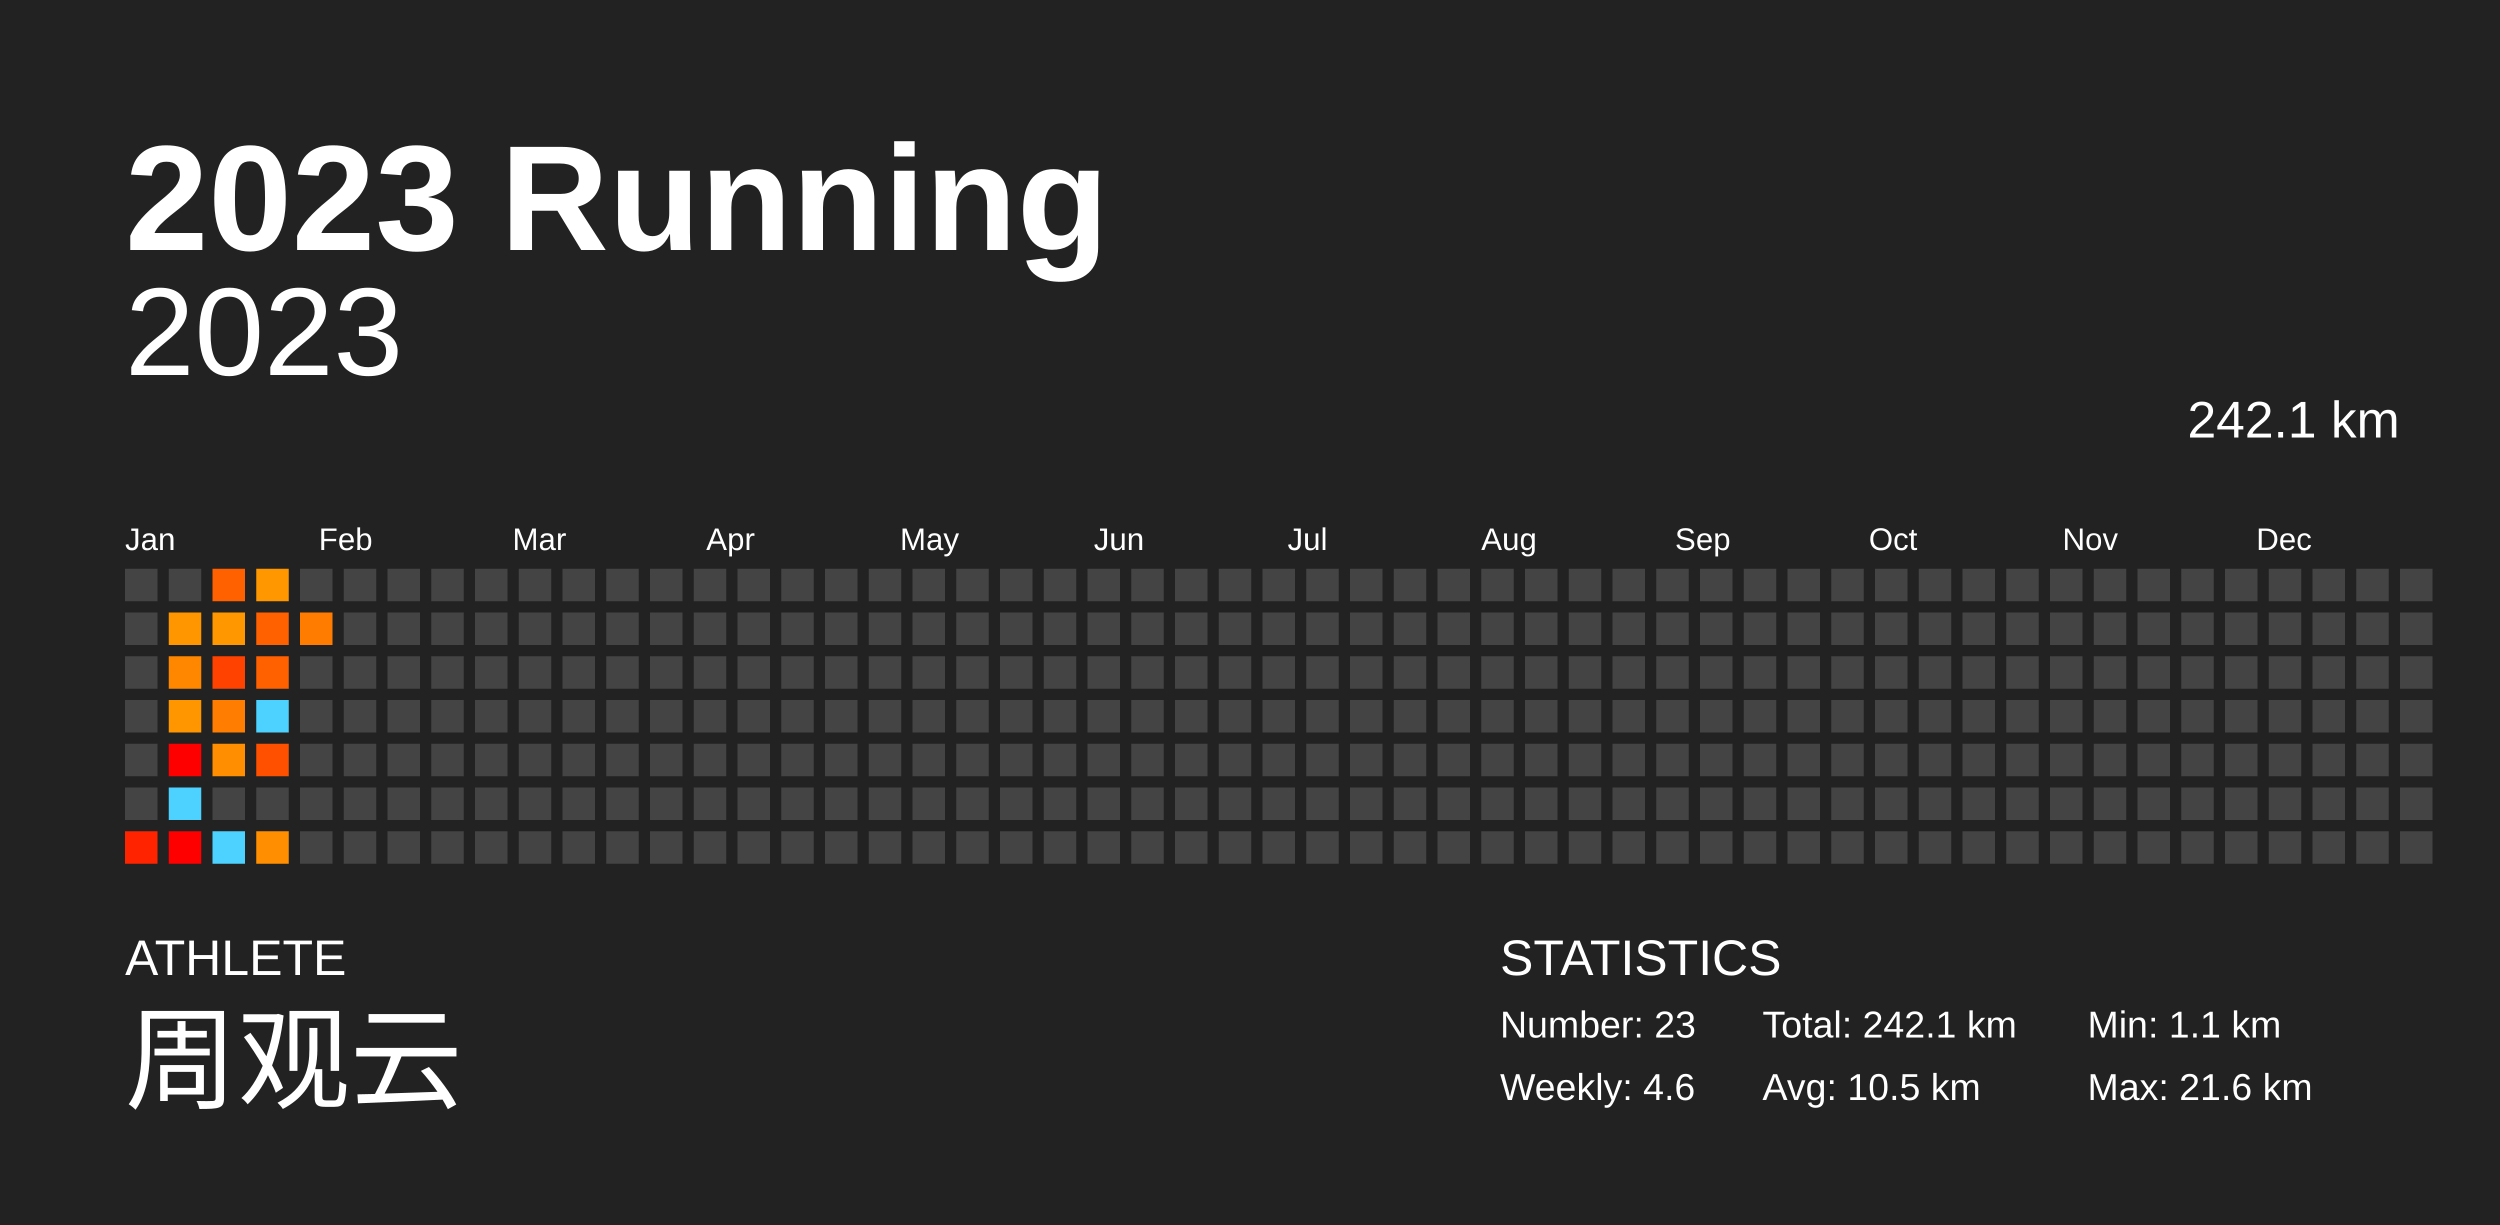
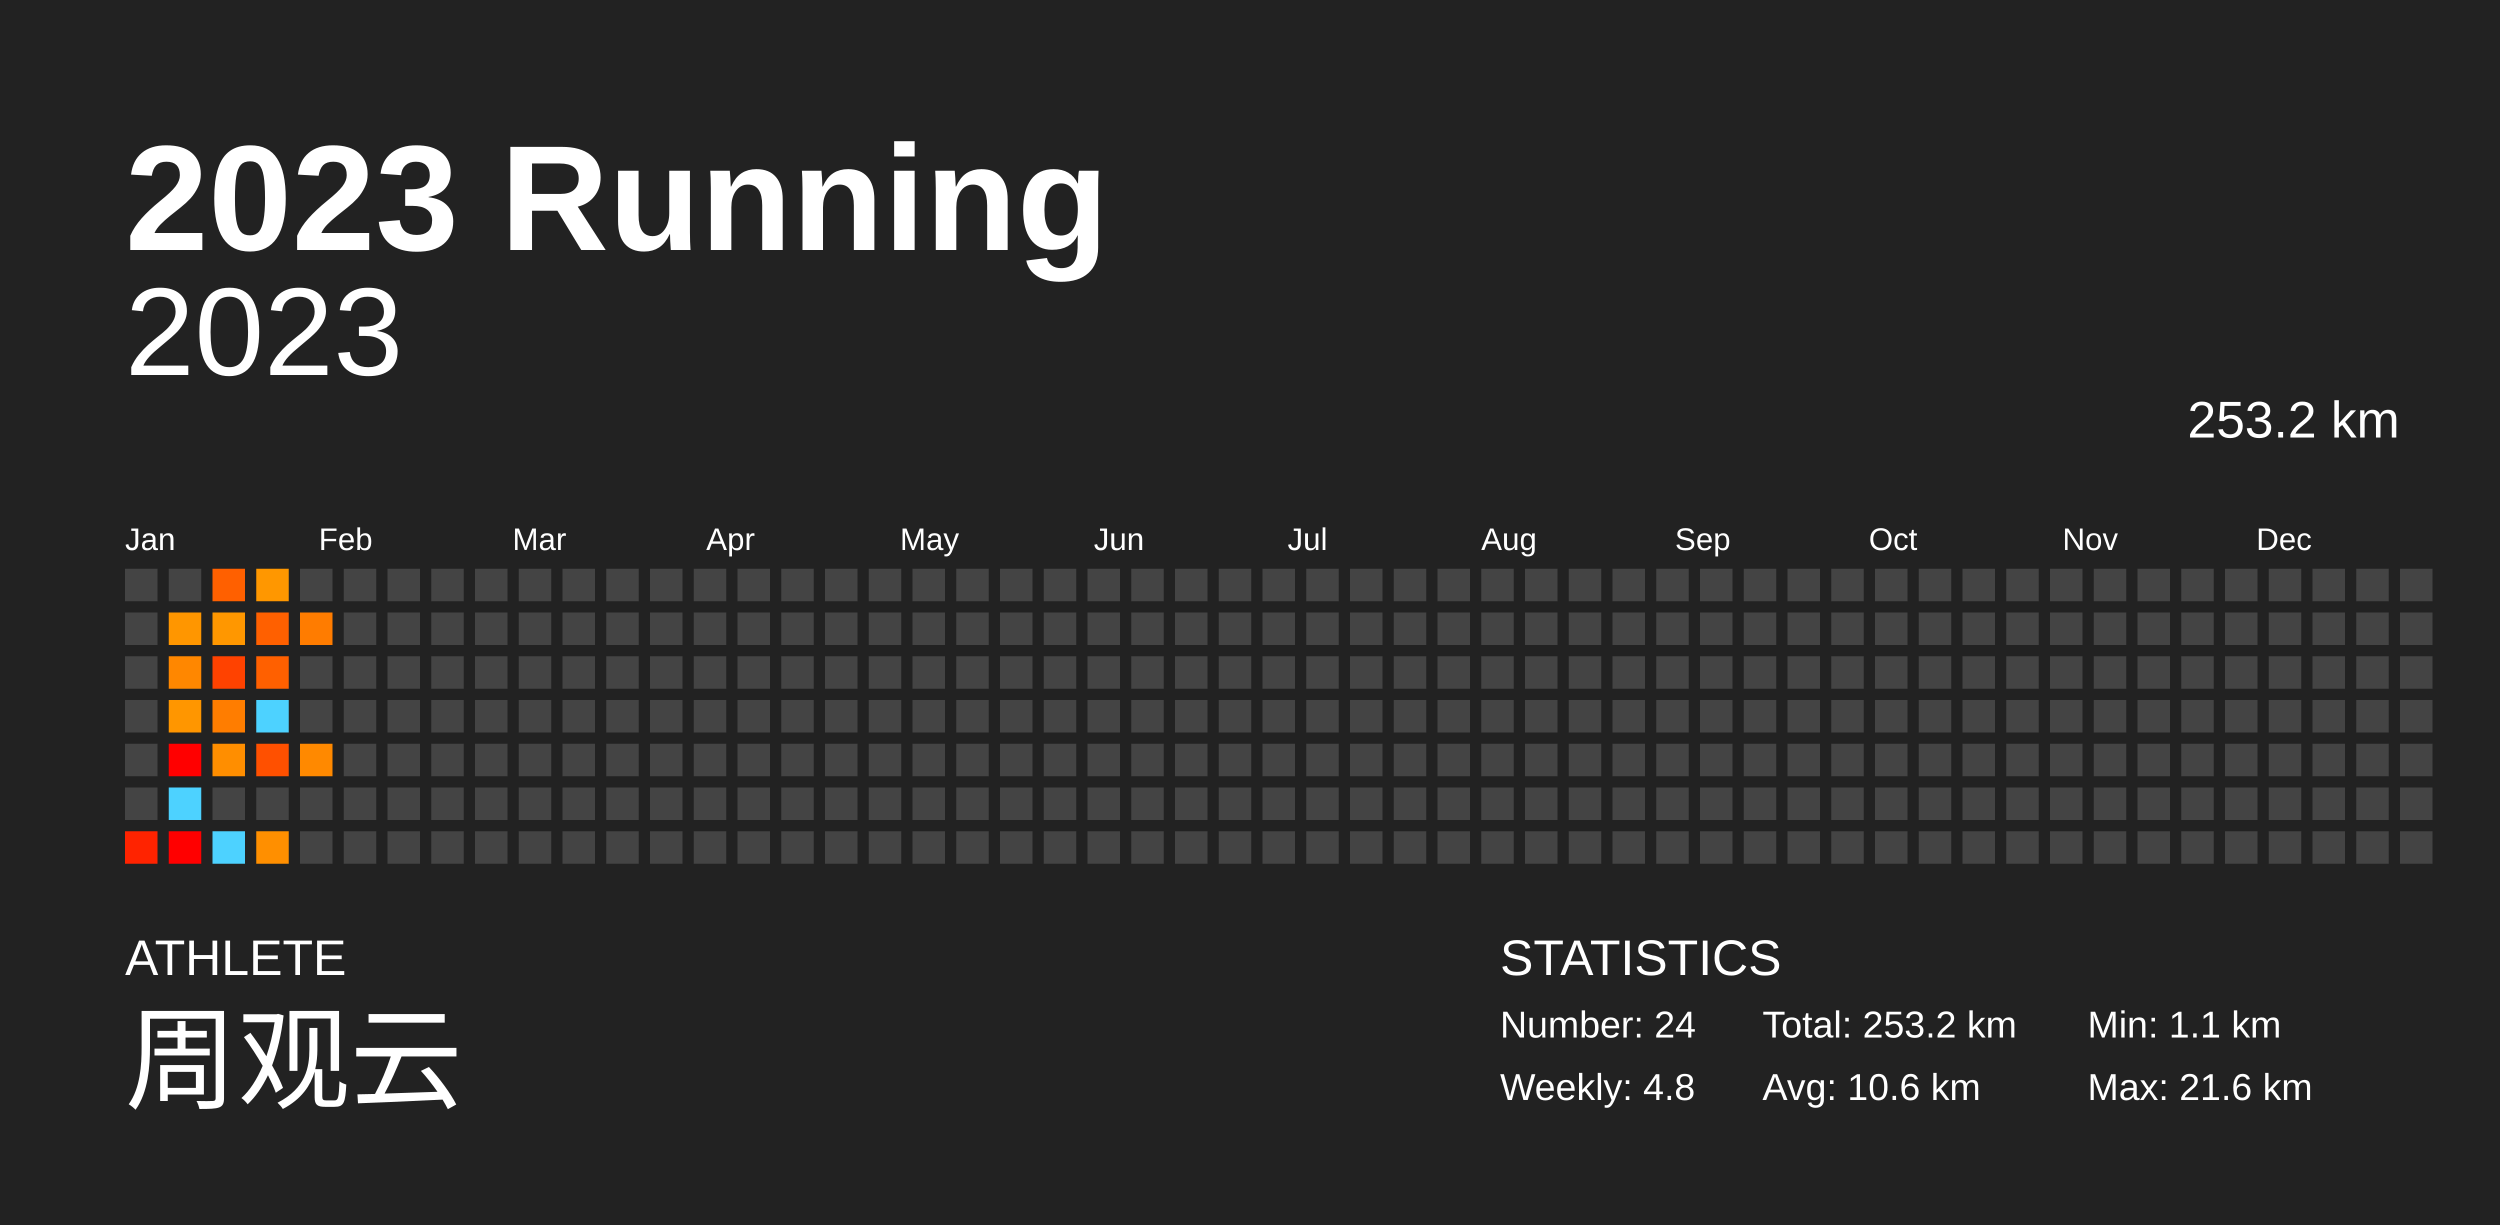
<svg xmlns="http://www.w3.org/2000/svg" baseProfile="full" height="98mm" version="1.1" viewBox="0,0,200,98" width="200mm">
  <defs />
  <rect fill="#222222" height="98" width="200" x="0" y="0" />
  <text fill="#FFFFFF" style="font-size:12px; font-family:Arial; font-weight:bold;" x="10" y="20">2023 Running</text>
  <text fill="#FFFFFF" style="font-size:4px; font-family:Arial" x="10" y="78">ATHLETE</text>
  <text fill="#FFFFFF" style="font-size:9px; font-family:Arial" x="10" y="88">周观云</text>
  <text fill="#FFFFFF" style="font-size:4px; font-family:Arial" x="120" y="78">STATISTICS</text>
-   <text fill="#FFFFFF" style="font-size:3px; font-family:Arial" x="120" y="83">Number: 23</text>
-   <text fill="#FFFFFF" style="font-size:3px; font-family:Arial" x="120" y="88">Weekly: 4.6</text>
-   <text fill="#FFFFFF" style="font-size:3px; font-family:Arial" x="141" y="83">Total: 242.1 km</text>
-   <text fill="#FFFFFF" style="font-size:3px; font-family:Arial" x="141" y="88">Avg: 10.5 km</text>
+   <text fill="#FFFFFF" style="font-size:3px; font-family:Arial" x="120" y="83">Number: 24</text>
+   <text fill="#FFFFFF" style="font-size:3px; font-family:Arial" x="120" y="88">Weekly: 4.8</text>
+   <text fill="#FFFFFF" style="font-size:3px; font-family:Arial" x="141" y="83">Total: 253.2 km</text>
+   <text fill="#FFFFFF" style="font-size:3px; font-family:Arial" x="141" y="88">Avg: 10.6 km</text>
  <text fill="#FFFFFF" style="font-size:3px; font-family:Arial" x="167" y="83">Min: 1.1 km</text>
  <text fill="#FFFFFF" style="font-size:3px; font-family:Arial" x="167" y="88">Max: 21.6 km</text>
  <text alignment-baseline="hanging" fill="#FFFFFF" style="font-size:10.0px; font-family:Arial;" x="10" y="30">2023</text>
-   <text alignment-baseline="hanging" fill="#FFFFFF" style="font-size:4.125px; font-family:Arial;" x="175" y="35">242.1 km</text>
+   <text alignment-baseline="hanging" fill="#FFFFFF" style="font-size:4.125px; font-family:Arial;" x="175" y="35">253.2 km</text>
  <text fill="#FFFFFF" style="font-size:2.5px; font-family:Arial" x="10.0" y="44">Jan</text>
  <text fill="#FFFFFF" style="font-size:2.5px; font-family:Arial" x="25.5" y="44">Feb</text>
  <text fill="#FFFFFF" style="font-size:2.5px; font-family:Arial" x="41.0" y="44">Mar</text>
  <text fill="#FFFFFF" style="font-size:2.5px; font-family:Arial" x="56.5" y="44">Apr</text>
  <text fill="#FFFFFF" style="font-size:2.5px; font-family:Arial" x="72.0" y="44">May</text>
  <text fill="#FFFFFF" style="font-size:2.5px; font-family:Arial" x="87.5" y="44">Jun</text>
  <text fill="#FFFFFF" style="font-size:2.5px; font-family:Arial" x="103.0" y="44">Jul</text>
  <text fill="#FFFFFF" style="font-size:2.5px; font-family:Arial" x="118.5" y="44">Aug</text>
  <text fill="#FFFFFF" style="font-size:2.5px; font-family:Arial" x="134.0" y="44">Sep</text>
  <text fill="#FFFFFF" style="font-size:2.5px; font-family:Arial" x="149.5" y="44">Oct</text>
  <text fill="#FFFFFF" style="font-size:2.5px; font-family:Arial" x="165.0" y="44">Nov</text>
  <text fill="#FFFFFF" style="font-size:2.5px; font-family:Arial" x="180.5" y="44">Dec</text>
  <rect fill="#444444" height="2.6" width="2.6" x="10.0" y="45.5" />
  <rect fill="#444444" height="2.6" width="2.6" x="10.0" y="49.0" />
  <rect fill="#444444" height="2.6" width="2.6" x="10.0" y="52.5" />
  <rect fill="#444444" height="2.6" width="2.6" x="10.0" y="56.0" />
  <rect fill="#444444" height="2.6" width="2.6" x="10.0" y="59.5" />
  <rect fill="#444444" height="2.6" width="2.6" x="10.0" y="63.0" />
  <rect fill="#ff2300" height="2.6" width="2.6" x="10.0" y="66.5" />
  <rect fill="#444444" height="2.6" width="2.6" x="13.5" y="45.5" />
  <rect fill="#ff9600" height="2.6" width="2.6" x="13.5" y="49.0" />
  <rect fill="#ff8700" height="2.6" width="2.6" x="13.5" y="52.5" />
  <rect fill="#ff9600" height="2.6" width="2.6" x="13.5" y="56.0" />
  <rect fill="red" height="2.6" width="2.6" x="13.5" y="59.5" />
  <rect fill="#4dd2ff" height="2.6" width="2.6" x="13.5" y="63.0" />
  <rect fill="red" height="2.6" width="2.6" x="13.5" y="66.5" />
  <rect fill="#ff6000" height="2.6" width="2.6" x="17.0" y="45.5" />
  <rect fill="#ff9700" height="2.6" width="2.6" x="17.0" y="49.0" />
  <rect fill="#ff4200" height="2.6" width="2.6" x="17.0" y="52.5" />
  <rect fill="#ff7d00" height="2.6" width="2.6" x="17.0" y="56.0" />
  <rect fill="#ff8e00" height="2.6" width="2.6" x="17.0" y="59.5" />
  <rect fill="#444444" height="2.6" width="2.6" x="17.0" y="63.0" />
  <rect fill="#4dd2ff" height="2.6" width="2.6" x="17.0" y="66.5" />
  <rect fill="#ff9700" height="2.6" width="2.6" x="20.5" y="45.5" />
  <rect fill="#ff6000" height="2.6" width="2.6" x="20.5" y="49.0" />
  <rect fill="#ff6000" height="2.6" width="2.6" x="20.5" y="52.5" />
  <rect fill="#4dd2ff" height="2.6" width="2.6" x="20.5" y="56.0" />
  <rect fill="#ff5000" height="2.6" width="2.6" x="20.5" y="59.5" />
  <rect fill="#444444" height="2.6" width="2.6" x="20.5" y="63.0" />
  <rect fill="#ff8f00" height="2.6" width="2.6" x="20.5" y="66.5" />
  <rect fill="#444444" height="2.6" width="2.6" x="24.0" y="45.5" />
  <rect fill="#ff7c00" height="2.6" width="2.6" x="24.0" y="49.0" />
  <rect fill="#444444" height="2.6" width="2.6" x="24.0" y="52.5" />
  <rect fill="#444444" height="2.6" width="2.6" x="24.0" y="56.0" />
-   <rect fill="#444444" height="2.6" width="2.6" x="24.0" y="59.5" />
+   <rect fill="#ff8900" height="2.6" width="2.6" x="24.0" y="59.5" />
  <rect fill="#444444" height="2.6" width="2.6" x="24.0" y="63.0" />
  <rect fill="#444444" height="2.6" width="2.6" x="24.0" y="66.5" />
  <rect fill="#444444" height="2.6" width="2.6" x="27.5" y="45.5" />
  <rect fill="#444444" height="2.6" width="2.6" x="27.5" y="49.0" />
  <rect fill="#444444" height="2.6" width="2.6" x="27.5" y="52.5" />
  <rect fill="#444444" height="2.6" width="2.6" x="27.5" y="56.0" />
  <rect fill="#444444" height="2.6" width="2.6" x="27.5" y="59.5" />
  <rect fill="#444444" height="2.6" width="2.6" x="27.5" y="63.0" />
  <rect fill="#444444" height="2.6" width="2.6" x="27.5" y="66.5" />
  <rect fill="#444444" height="2.6" width="2.6" x="31.0" y="45.5" />
  <rect fill="#444444" height="2.6" width="2.6" x="31.0" y="49.0" />
  <rect fill="#444444" height="2.6" width="2.6" x="31.0" y="52.5" />
  <rect fill="#444444" height="2.6" width="2.6" x="31.0" y="56.0" />
  <rect fill="#444444" height="2.6" width="2.6" x="31.0" y="59.5" />
  <rect fill="#444444" height="2.6" width="2.6" x="31.0" y="63.0" />
  <rect fill="#444444" height="2.6" width="2.6" x="31.0" y="66.5" />
  <rect fill="#444444" height="2.6" width="2.6" x="34.5" y="45.5" />
  <rect fill="#444444" height="2.6" width="2.6" x="34.5" y="49.0" />
  <rect fill="#444444" height="2.6" width="2.6" x="34.5" y="52.5" />
  <rect fill="#444444" height="2.6" width="2.6" x="34.5" y="56.0" />
  <rect fill="#444444" height="2.6" width="2.6" x="34.5" y="59.5" />
  <rect fill="#444444" height="2.6" width="2.6" x="34.5" y="63.0" />
  <rect fill="#444444" height="2.6" width="2.6" x="34.5" y="66.5" />
  <rect fill="#444444" height="2.6" width="2.6" x="38.0" y="45.5" />
  <rect fill="#444444" height="2.6" width="2.6" x="38.0" y="49.0" />
  <rect fill="#444444" height="2.6" width="2.6" x="38.0" y="52.5" />
  <rect fill="#444444" height="2.6" width="2.6" x="38.0" y="56.0" />
  <rect fill="#444444" height="2.6" width="2.6" x="38.0" y="59.5" />
  <rect fill="#444444" height="2.6" width="2.6" x="38.0" y="63.0" />
  <rect fill="#444444" height="2.6" width="2.6" x="38.0" y="66.5" />
  <rect fill="#444444" height="2.6" width="2.6" x="41.5" y="45.5" />
  <rect fill="#444444" height="2.6" width="2.6" x="41.5" y="49.0" />
  <rect fill="#444444" height="2.6" width="2.6" x="41.5" y="52.5" />
  <rect fill="#444444" height="2.6" width="2.6" x="41.5" y="56.0" />
  <rect fill="#444444" height="2.6" width="2.6" x="41.5" y="59.5" />
  <rect fill="#444444" height="2.6" width="2.6" x="41.5" y="63.0" />
  <rect fill="#444444" height="2.6" width="2.6" x="41.5" y="66.5" />
  <rect fill="#444444" height="2.6" width="2.6" x="45.0" y="45.5" />
  <rect fill="#444444" height="2.6" width="2.6" x="45.0" y="49.0" />
  <rect fill="#444444" height="2.6" width="2.6" x="45.0" y="52.5" />
  <rect fill="#444444" height="2.6" width="2.6" x="45.0" y="56.0" />
  <rect fill="#444444" height="2.6" width="2.6" x="45.0" y="59.5" />
  <rect fill="#444444" height="2.6" width="2.6" x="45.0" y="63.0" />
  <rect fill="#444444" height="2.6" width="2.6" x="45.0" y="66.5" />
  <rect fill="#444444" height="2.6" width="2.6" x="48.5" y="45.5" />
  <rect fill="#444444" height="2.6" width="2.6" x="48.5" y="49.0" />
  <rect fill="#444444" height="2.6" width="2.6" x="48.5" y="52.5" />
  <rect fill="#444444" height="2.6" width="2.6" x="48.5" y="56.0" />
  <rect fill="#444444" height="2.6" width="2.6" x="48.5" y="59.5" />
  <rect fill="#444444" height="2.6" width="2.6" x="48.5" y="63.0" />
  <rect fill="#444444" height="2.6" width="2.6" x="48.5" y="66.5" />
  <rect fill="#444444" height="2.6" width="2.6" x="52.0" y="45.5" />
  <rect fill="#444444" height="2.6" width="2.6" x="52.0" y="49.0" />
  <rect fill="#444444" height="2.6" width="2.6" x="52.0" y="52.5" />
  <rect fill="#444444" height="2.6" width="2.6" x="52.0" y="56.0" />
  <rect fill="#444444" height="2.6" width="2.6" x="52.0" y="59.5" />
  <rect fill="#444444" height="2.6" width="2.6" x="52.0" y="63.0" />
  <rect fill="#444444" height="2.6" width="2.6" x="52.0" y="66.5" />
  <rect fill="#444444" height="2.6" width="2.6" x="55.5" y="45.5" />
  <rect fill="#444444" height="2.6" width="2.6" x="55.5" y="49.0" />
  <rect fill="#444444" height="2.6" width="2.6" x="55.5" y="52.5" />
  <rect fill="#444444" height="2.6" width="2.6" x="55.5" y="56.0" />
  <rect fill="#444444" height="2.6" width="2.6" x="55.5" y="59.5" />
  <rect fill="#444444" height="2.6" width="2.6" x="55.5" y="63.0" />
  <rect fill="#444444" height="2.6" width="2.6" x="55.5" y="66.5" />
  <rect fill="#444444" height="2.6" width="2.6" x="59.0" y="45.5" />
  <rect fill="#444444" height="2.6" width="2.6" x="59.0" y="49.0" />
  <rect fill="#444444" height="2.6" width="2.6" x="59.0" y="52.5" />
  <rect fill="#444444" height="2.6" width="2.6" x="59.0" y="56.0" />
  <rect fill="#444444" height="2.6" width="2.6" x="59.0" y="59.5" />
  <rect fill="#444444" height="2.6" width="2.6" x="59.0" y="63.0" />
  <rect fill="#444444" height="2.6" width="2.6" x="59.0" y="66.5" />
  <rect fill="#444444" height="2.6" width="2.6" x="62.5" y="45.5" />
  <rect fill="#444444" height="2.6" width="2.6" x="62.5" y="49.0" />
  <rect fill="#444444" height="2.6" width="2.6" x="62.5" y="52.5" />
  <rect fill="#444444" height="2.6" width="2.6" x="62.5" y="56.0" />
  <rect fill="#444444" height="2.6" width="2.6" x="62.5" y="59.5" />
  <rect fill="#444444" height="2.6" width="2.6" x="62.5" y="63.0" />
  <rect fill="#444444" height="2.6" width="2.6" x="62.5" y="66.5" />
  <rect fill="#444444" height="2.6" width="2.6" x="66.0" y="45.5" />
  <rect fill="#444444" height="2.6" width="2.6" x="66.0" y="49.0" />
  <rect fill="#444444" height="2.6" width="2.6" x="66.0" y="52.5" />
  <rect fill="#444444" height="2.6" width="2.6" x="66.0" y="56.0" />
  <rect fill="#444444" height="2.6" width="2.6" x="66.0" y="59.5" />
  <rect fill="#444444" height="2.6" width="2.6" x="66.0" y="63.0" />
  <rect fill="#444444" height="2.6" width="2.6" x="66.0" y="66.5" />
  <rect fill="#444444" height="2.6" width="2.6" x="69.5" y="45.5" />
  <rect fill="#444444" height="2.6" width="2.6" x="69.5" y="49.0" />
  <rect fill="#444444" height="2.6" width="2.6" x="69.5" y="52.5" />
  <rect fill="#444444" height="2.6" width="2.6" x="69.5" y="56.0" />
  <rect fill="#444444" height="2.6" width="2.6" x="69.5" y="59.5" />
  <rect fill="#444444" height="2.6" width="2.6" x="69.5" y="63.0" />
  <rect fill="#444444" height="2.6" width="2.6" x="69.5" y="66.5" />
  <rect fill="#444444" height="2.6" width="2.6" x="73.0" y="45.5" />
  <rect fill="#444444" height="2.6" width="2.6" x="73.0" y="49.0" />
  <rect fill="#444444" height="2.6" width="2.6" x="73.0" y="52.5" />
  <rect fill="#444444" height="2.6" width="2.6" x="73.0" y="56.0" />
  <rect fill="#444444" height="2.6" width="2.6" x="73.0" y="59.5" />
  <rect fill="#444444" height="2.6" width="2.6" x="73.0" y="63.0" />
  <rect fill="#444444" height="2.6" width="2.6" x="73.0" y="66.5" />
  <rect fill="#444444" height="2.6" width="2.6" x="76.5" y="45.5" />
  <rect fill="#444444" height="2.6" width="2.6" x="76.5" y="49.0" />
  <rect fill="#444444" height="2.6" width="2.6" x="76.5" y="52.5" />
  <rect fill="#444444" height="2.6" width="2.6" x="76.5" y="56.0" />
  <rect fill="#444444" height="2.6" width="2.6" x="76.5" y="59.5" />
  <rect fill="#444444" height="2.6" width="2.6" x="76.5" y="63.0" />
  <rect fill="#444444" height="2.6" width="2.6" x="76.5" y="66.5" />
  <rect fill="#444444" height="2.6" width="2.6" x="80.0" y="45.5" />
  <rect fill="#444444" height="2.6" width="2.6" x="80.0" y="49.0" />
  <rect fill="#444444" height="2.6" width="2.6" x="80.0" y="52.5" />
  <rect fill="#444444" height="2.6" width="2.6" x="80.0" y="56.0" />
  <rect fill="#444444" height="2.6" width="2.6" x="80.0" y="59.5" />
  <rect fill="#444444" height="2.6" width="2.6" x="80.0" y="63.0" />
  <rect fill="#444444" height="2.6" width="2.6" x="80.0" y="66.5" />
  <rect fill="#444444" height="2.6" width="2.6" x="83.5" y="45.5" />
  <rect fill="#444444" height="2.6" width="2.6" x="83.5" y="49.0" />
  <rect fill="#444444" height="2.6" width="2.6" x="83.5" y="52.5" />
  <rect fill="#444444" height="2.6" width="2.6" x="83.5" y="56.0" />
  <rect fill="#444444" height="2.6" width="2.6" x="83.5" y="59.5" />
  <rect fill="#444444" height="2.6" width="2.6" x="83.5" y="63.0" />
  <rect fill="#444444" height="2.6" width="2.6" x="83.5" y="66.5" />
  <rect fill="#444444" height="2.6" width="2.6" x="87.0" y="45.5" />
  <rect fill="#444444" height="2.6" width="2.6" x="87.0" y="49.0" />
  <rect fill="#444444" height="2.6" width="2.6" x="87.0" y="52.5" />
  <rect fill="#444444" height="2.6" width="2.6" x="87.0" y="56.0" />
  <rect fill="#444444" height="2.6" width="2.6" x="87.0" y="59.5" />
  <rect fill="#444444" height="2.6" width="2.6" x="87.0" y="63.0" />
  <rect fill="#444444" height="2.6" width="2.6" x="87.0" y="66.5" />
  <rect fill="#444444" height="2.6" width="2.6" x="90.5" y="45.5" />
  <rect fill="#444444" height="2.6" width="2.6" x="90.5" y="49.0" />
  <rect fill="#444444" height="2.6" width="2.6" x="90.5" y="52.5" />
  <rect fill="#444444" height="2.6" width="2.6" x="90.5" y="56.0" />
  <rect fill="#444444" height="2.6" width="2.6" x="90.5" y="59.5" />
  <rect fill="#444444" height="2.6" width="2.6" x="90.5" y="63.0" />
  <rect fill="#444444" height="2.6" width="2.6" x="90.5" y="66.5" />
  <rect fill="#444444" height="2.6" width="2.6" x="94.0" y="45.5" />
  <rect fill="#444444" height="2.6" width="2.6" x="94.0" y="49.0" />
  <rect fill="#444444" height="2.6" width="2.6" x="94.0" y="52.5" />
  <rect fill="#444444" height="2.6" width="2.6" x="94.0" y="56.0" />
  <rect fill="#444444" height="2.6" width="2.6" x="94.0" y="59.5" />
  <rect fill="#444444" height="2.6" width="2.6" x="94.0" y="63.0" />
  <rect fill="#444444" height="2.6" width="2.6" x="94.0" y="66.5" />
  <rect fill="#444444" height="2.6" width="2.6" x="97.5" y="45.5" />
  <rect fill="#444444" height="2.6" width="2.6" x="97.5" y="49.0" />
  <rect fill="#444444" height="2.6" width="2.6" x="97.5" y="52.5" />
  <rect fill="#444444" height="2.6" width="2.6" x="97.5" y="56.0" />
  <rect fill="#444444" height="2.6" width="2.6" x="97.5" y="59.5" />
  <rect fill="#444444" height="2.6" width="2.6" x="97.5" y="63.0" />
  <rect fill="#444444" height="2.6" width="2.6" x="97.5" y="66.5" />
  <rect fill="#444444" height="2.6" width="2.6" x="101.0" y="45.5" />
  <rect fill="#444444" height="2.6" width="2.6" x="101.0" y="49.0" />
  <rect fill="#444444" height="2.6" width="2.6" x="101.0" y="52.5" />
  <rect fill="#444444" height="2.6" width="2.6" x="101.0" y="56.0" />
  <rect fill="#444444" height="2.6" width="2.6" x="101.0" y="59.5" />
  <rect fill="#444444" height="2.6" width="2.6" x="101.0" y="63.0" />
  <rect fill="#444444" height="2.6" width="2.6" x="101.0" y="66.5" />
  <rect fill="#444444" height="2.6" width="2.6" x="104.5" y="45.5" />
  <rect fill="#444444" height="2.6" width="2.6" x="104.5" y="49.0" />
  <rect fill="#444444" height="2.6" width="2.6" x="104.5" y="52.5" />
  <rect fill="#444444" height="2.6" width="2.6" x="104.5" y="56.0" />
  <rect fill="#444444" height="2.6" width="2.6" x="104.5" y="59.5" />
  <rect fill="#444444" height="2.6" width="2.6" x="104.5" y="63.0" />
  <rect fill="#444444" height="2.6" width="2.6" x="104.5" y="66.5" />
  <rect fill="#444444" height="2.6" width="2.6" x="108.0" y="45.5" />
  <rect fill="#444444" height="2.6" width="2.6" x="108.0" y="49.0" />
  <rect fill="#444444" height="2.6" width="2.6" x="108.0" y="52.5" />
  <rect fill="#444444" height="2.6" width="2.6" x="108.0" y="56.0" />
  <rect fill="#444444" height="2.6" width="2.6" x="108.0" y="59.5" />
  <rect fill="#444444" height="2.6" width="2.6" x="108.0" y="63.0" />
  <rect fill="#444444" height="2.6" width="2.6" x="108.0" y="66.5" />
  <rect fill="#444444" height="2.6" width="2.6" x="111.5" y="45.5" />
  <rect fill="#444444" height="2.6" width="2.6" x="111.5" y="49.0" />
  <rect fill="#444444" height="2.6" width="2.6" x="111.5" y="52.5" />
  <rect fill="#444444" height="2.6" width="2.6" x="111.5" y="56.0" />
  <rect fill="#444444" height="2.6" width="2.6" x="111.5" y="59.5" />
  <rect fill="#444444" height="2.6" width="2.6" x="111.5" y="63.0" />
  <rect fill="#444444" height="2.6" width="2.6" x="111.5" y="66.5" />
  <rect fill="#444444" height="2.6" width="2.6" x="115.0" y="45.5" />
  <rect fill="#444444" height="2.6" width="2.6" x="115.0" y="49.0" />
  <rect fill="#444444" height="2.6" width="2.6" x="115.0" y="52.5" />
  <rect fill="#444444" height="2.6" width="2.6" x="115.0" y="56.0" />
  <rect fill="#444444" height="2.6" width="2.6" x="115.0" y="59.5" />
  <rect fill="#444444" height="2.6" width="2.6" x="115.0" y="63.0" />
  <rect fill="#444444" height="2.6" width="2.6" x="115.0" y="66.5" />
  <rect fill="#444444" height="2.6" width="2.6" x="118.5" y="45.5" />
  <rect fill="#444444" height="2.6" width="2.6" x="118.5" y="49.0" />
  <rect fill="#444444" height="2.6" width="2.6" x="118.5" y="52.5" />
  <rect fill="#444444" height="2.6" width="2.6" x="118.5" y="56.0" />
  <rect fill="#444444" height="2.6" width="2.6" x="118.5" y="59.5" />
  <rect fill="#444444" height="2.6" width="2.6" x="118.5" y="63.0" />
  <rect fill="#444444" height="2.6" width="2.6" x="118.5" y="66.5" />
  <rect fill="#444444" height="2.6" width="2.6" x="122.0" y="45.5" />
  <rect fill="#444444" height="2.6" width="2.6" x="122.0" y="49.0" />
  <rect fill="#444444" height="2.6" width="2.6" x="122.0" y="52.5" />
  <rect fill="#444444" height="2.6" width="2.6" x="122.0" y="56.0" />
  <rect fill="#444444" height="2.6" width="2.6" x="122.0" y="59.5" />
  <rect fill="#444444" height="2.6" width="2.6" x="122.0" y="63.0" />
  <rect fill="#444444" height="2.6" width="2.6" x="122.0" y="66.5" />
  <rect fill="#444444" height="2.6" width="2.6" x="125.5" y="45.5" />
  <rect fill="#444444" height="2.6" width="2.6" x="125.5" y="49.0" />
  <rect fill="#444444" height="2.6" width="2.6" x="125.5" y="52.5" />
  <rect fill="#444444" height="2.6" width="2.6" x="125.5" y="56.0" />
  <rect fill="#444444" height="2.6" width="2.6" x="125.5" y="59.5" />
  <rect fill="#444444" height="2.6" width="2.6" x="125.5" y="63.0" />
  <rect fill="#444444" height="2.6" width="2.6" x="125.5" y="66.5" />
  <rect fill="#444444" height="2.6" width="2.6" x="129.0" y="45.5" />
  <rect fill="#444444" height="2.6" width="2.6" x="129.0" y="49.0" />
  <rect fill="#444444" height="2.6" width="2.6" x="129.0" y="52.5" />
  <rect fill="#444444" height="2.6" width="2.6" x="129.0" y="56.0" />
  <rect fill="#444444" height="2.6" width="2.6" x="129.0" y="59.5" />
  <rect fill="#444444" height="2.6" width="2.6" x="129.0" y="63.0" />
  <rect fill="#444444" height="2.6" width="2.6" x="129.0" y="66.5" />
  <rect fill="#444444" height="2.6" width="2.6" x="132.5" y="45.5" />
  <rect fill="#444444" height="2.6" width="2.6" x="132.5" y="49.0" />
  <rect fill="#444444" height="2.6" width="2.6" x="132.5" y="52.5" />
  <rect fill="#444444" height="2.6" width="2.6" x="132.5" y="56.0" />
  <rect fill="#444444" height="2.6" width="2.6" x="132.5" y="59.5" />
  <rect fill="#444444" height="2.6" width="2.6" x="132.5" y="63.0" />
  <rect fill="#444444" height="2.6" width="2.6" x="132.5" y="66.5" />
  <rect fill="#444444" height="2.6" width="2.6" x="136.0" y="45.5" />
  <rect fill="#444444" height="2.6" width="2.6" x="136.0" y="49.0" />
  <rect fill="#444444" height="2.6" width="2.6" x="136.0" y="52.5" />
  <rect fill="#444444" height="2.6" width="2.6" x="136.0" y="56.0" />
  <rect fill="#444444" height="2.6" width="2.6" x="136.0" y="59.5" />
  <rect fill="#444444" height="2.6" width="2.6" x="136.0" y="63.0" />
  <rect fill="#444444" height="2.6" width="2.6" x="136.0" y="66.5" />
  <rect fill="#444444" height="2.6" width="2.6" x="139.5" y="45.5" />
  <rect fill="#444444" height="2.6" width="2.6" x="139.5" y="49.0" />
  <rect fill="#444444" height="2.6" width="2.6" x="139.5" y="52.5" />
  <rect fill="#444444" height="2.6" width="2.6" x="139.5" y="56.0" />
  <rect fill="#444444" height="2.6" width="2.6" x="139.5" y="59.5" />
  <rect fill="#444444" height="2.6" width="2.6" x="139.5" y="63.0" />
  <rect fill="#444444" height="2.6" width="2.6" x="139.5" y="66.5" />
  <rect fill="#444444" height="2.6" width="2.6" x="143.0" y="45.5" />
  <rect fill="#444444" height="2.6" width="2.6" x="143.0" y="49.0" />
  <rect fill="#444444" height="2.6" width="2.6" x="143.0" y="52.5" />
  <rect fill="#444444" height="2.6" width="2.6" x="143.0" y="56.0" />
  <rect fill="#444444" height="2.6" width="2.6" x="143.0" y="59.5" />
  <rect fill="#444444" height="2.6" width="2.6" x="143.0" y="63.0" />
  <rect fill="#444444" height="2.6" width="2.6" x="143.0" y="66.5" />
  <rect fill="#444444" height="2.6" width="2.6" x="146.5" y="45.5" />
  <rect fill="#444444" height="2.6" width="2.6" x="146.5" y="49.0" />
  <rect fill="#444444" height="2.6" width="2.6" x="146.5" y="52.5" />
  <rect fill="#444444" height="2.6" width="2.6" x="146.5" y="56.0" />
  <rect fill="#444444" height="2.6" width="2.6" x="146.5" y="59.5" />
  <rect fill="#444444" height="2.6" width="2.6" x="146.5" y="63.0" />
  <rect fill="#444444" height="2.6" width="2.6" x="146.5" y="66.5" />
  <rect fill="#444444" height="2.6" width="2.6" x="150.0" y="45.5" />
  <rect fill="#444444" height="2.6" width="2.6" x="150.0" y="49.0" />
  <rect fill="#444444" height="2.6" width="2.6" x="150.0" y="52.5" />
  <rect fill="#444444" height="2.6" width="2.6" x="150.0" y="56.0" />
  <rect fill="#444444" height="2.6" width="2.6" x="150.0" y="59.5" />
  <rect fill="#444444" height="2.6" width="2.6" x="150.0" y="63.0" />
  <rect fill="#444444" height="2.6" width="2.6" x="150.0" y="66.5" />
  <rect fill="#444444" height="2.6" width="2.6" x="153.5" y="45.5" />
  <rect fill="#444444" height="2.6" width="2.6" x="153.5" y="49.0" />
  <rect fill="#444444" height="2.6" width="2.6" x="153.5" y="52.5" />
  <rect fill="#444444" height="2.6" width="2.6" x="153.5" y="56.0" />
  <rect fill="#444444" height="2.6" width="2.6" x="153.5" y="59.5" />
  <rect fill="#444444" height="2.6" width="2.6" x="153.5" y="63.0" />
  <rect fill="#444444" height="2.6" width="2.6" x="153.5" y="66.5" />
  <rect fill="#444444" height="2.6" width="2.6" x="157.0" y="45.5" />
  <rect fill="#444444" height="2.6" width="2.6" x="157.0" y="49.0" />
  <rect fill="#444444" height="2.6" width="2.6" x="157.0" y="52.5" />
  <rect fill="#444444" height="2.6" width="2.6" x="157.0" y="56.0" />
  <rect fill="#444444" height="2.6" width="2.6" x="157.0" y="59.5" />
  <rect fill="#444444" height="2.6" width="2.6" x="157.0" y="63.0" />
  <rect fill="#444444" height="2.6" width="2.6" x="157.0" y="66.5" />
  <rect fill="#444444" height="2.6" width="2.6" x="160.5" y="45.5" />
  <rect fill="#444444" height="2.6" width="2.6" x="160.5" y="49.0" />
  <rect fill="#444444" height="2.6" width="2.6" x="160.5" y="52.5" />
  <rect fill="#444444" height="2.6" width="2.6" x="160.5" y="56.0" />
  <rect fill="#444444" height="2.6" width="2.6" x="160.5" y="59.5" />
  <rect fill="#444444" height="2.6" width="2.6" x="160.5" y="63.0" />
  <rect fill="#444444" height="2.6" width="2.6" x="160.5" y="66.5" />
  <rect fill="#444444" height="2.6" width="2.6" x="164.0" y="45.5" />
  <rect fill="#444444" height="2.6" width="2.6" x="164.0" y="49.0" />
  <rect fill="#444444" height="2.6" width="2.6" x="164.0" y="52.5" />
  <rect fill="#444444" height="2.6" width="2.6" x="164.0" y="56.0" />
  <rect fill="#444444" height="2.6" width="2.6" x="164.0" y="59.5" />
  <rect fill="#444444" height="2.6" width="2.6" x="164.0" y="63.0" />
  <rect fill="#444444" height="2.6" width="2.6" x="164.0" y="66.5" />
  <rect fill="#444444" height="2.6" width="2.6" x="167.5" y="45.5" />
  <rect fill="#444444" height="2.6" width="2.6" x="167.5" y="49.0" />
  <rect fill="#444444" height="2.6" width="2.6" x="167.5" y="52.5" />
  <rect fill="#444444" height="2.6" width="2.6" x="167.5" y="56.0" />
  <rect fill="#444444" height="2.6" width="2.6" x="167.5" y="59.5" />
  <rect fill="#444444" height="2.6" width="2.6" x="167.5" y="63.0" />
  <rect fill="#444444" height="2.6" width="2.6" x="167.5" y="66.5" />
  <rect fill="#444444" height="2.6" width="2.6" x="171.0" y="45.5" />
  <rect fill="#444444" height="2.6" width="2.6" x="171.0" y="49.0" />
  <rect fill="#444444" height="2.6" width="2.6" x="171.0" y="52.5" />
  <rect fill="#444444" height="2.6" width="2.6" x="171.0" y="56.0" />
  <rect fill="#444444" height="2.6" width="2.6" x="171.0" y="59.5" />
  <rect fill="#444444" height="2.6" width="2.6" x="171.0" y="63.0" />
  <rect fill="#444444" height="2.6" width="2.6" x="171.0" y="66.5" />
  <rect fill="#444444" height="2.6" width="2.6" x="174.5" y="45.5" />
  <rect fill="#444444" height="2.6" width="2.6" x="174.5" y="49.0" />
  <rect fill="#444444" height="2.6" width="2.6" x="174.5" y="52.5" />
  <rect fill="#444444" height="2.6" width="2.6" x="174.5" y="56.0" />
  <rect fill="#444444" height="2.6" width="2.6" x="174.5" y="59.5" />
  <rect fill="#444444" height="2.6" width="2.6" x="174.5" y="63.0" />
  <rect fill="#444444" height="2.6" width="2.6" x="174.5" y="66.5" />
  <rect fill="#444444" height="2.6" width="2.6" x="178.0" y="45.5" />
  <rect fill="#444444" height="2.6" width="2.6" x="178.0" y="49.0" />
  <rect fill="#444444" height="2.6" width="2.6" x="178.0" y="52.5" />
  <rect fill="#444444" height="2.6" width="2.6" x="178.0" y="56.0" />
  <rect fill="#444444" height="2.6" width="2.6" x="178.0" y="59.5" />
  <rect fill="#444444" height="2.6" width="2.6" x="178.0" y="63.0" />
  <rect fill="#444444" height="2.6" width="2.6" x="178.0" y="66.5" />
  <rect fill="#444444" height="2.6" width="2.6" x="181.5" y="45.5" />
  <rect fill="#444444" height="2.6" width="2.6" x="181.5" y="49.0" />
  <rect fill="#444444" height="2.6" width="2.6" x="181.5" y="52.5" />
  <rect fill="#444444" height="2.6" width="2.6" x="181.5" y="56.0" />
  <rect fill="#444444" height="2.6" width="2.6" x="181.5" y="59.5" />
  <rect fill="#444444" height="2.6" width="2.6" x="181.5" y="63.0" />
  <rect fill="#444444" height="2.6" width="2.6" x="181.5" y="66.5" />
  <rect fill="#444444" height="2.6" width="2.6" x="185.0" y="45.5" />
  <rect fill="#444444" height="2.6" width="2.6" x="185.0" y="49.0" />
  <rect fill="#444444" height="2.6" width="2.6" x="185.0" y="52.5" />
  <rect fill="#444444" height="2.6" width="2.6" x="185.0" y="56.0" />
  <rect fill="#444444" height="2.6" width="2.6" x="185.0" y="59.5" />
  <rect fill="#444444" height="2.6" width="2.6" x="185.0" y="63.0" />
  <rect fill="#444444" height="2.6" width="2.6" x="185.0" y="66.5" />
  <rect fill="#444444" height="2.6" width="2.6" x="188.5" y="45.5" />
  <rect fill="#444444" height="2.6" width="2.6" x="188.5" y="49.0" />
  <rect fill="#444444" height="2.6" width="2.6" x="188.5" y="52.5" />
  <rect fill="#444444" height="2.6" width="2.6" x="188.5" y="56.0" />
  <rect fill="#444444" height="2.6" width="2.6" x="188.5" y="59.5" />
  <rect fill="#444444" height="2.6" width="2.6" x="188.5" y="63.0" />
  <rect fill="#444444" height="2.6" width="2.6" x="188.5" y="66.5" />
  <rect fill="#444444" height="2.6" width="2.6" x="192.0" y="45.5" />
  <rect fill="#444444" height="2.6" width="2.6" x="192.0" y="49.0" />
  <rect fill="#444444" height="2.6" width="2.6" x="192.0" y="52.5" />
  <rect fill="#444444" height="2.6" width="2.6" x="192.0" y="56.0" />
  <rect fill="#444444" height="2.6" width="2.6" x="192.0" y="59.5" />
  <rect fill="#444444" height="2.6" width="2.6" x="192.0" y="63.0" />
  <rect fill="#444444" height="2.6" width="2.6" x="192.0" y="66.5" />
</svg>
